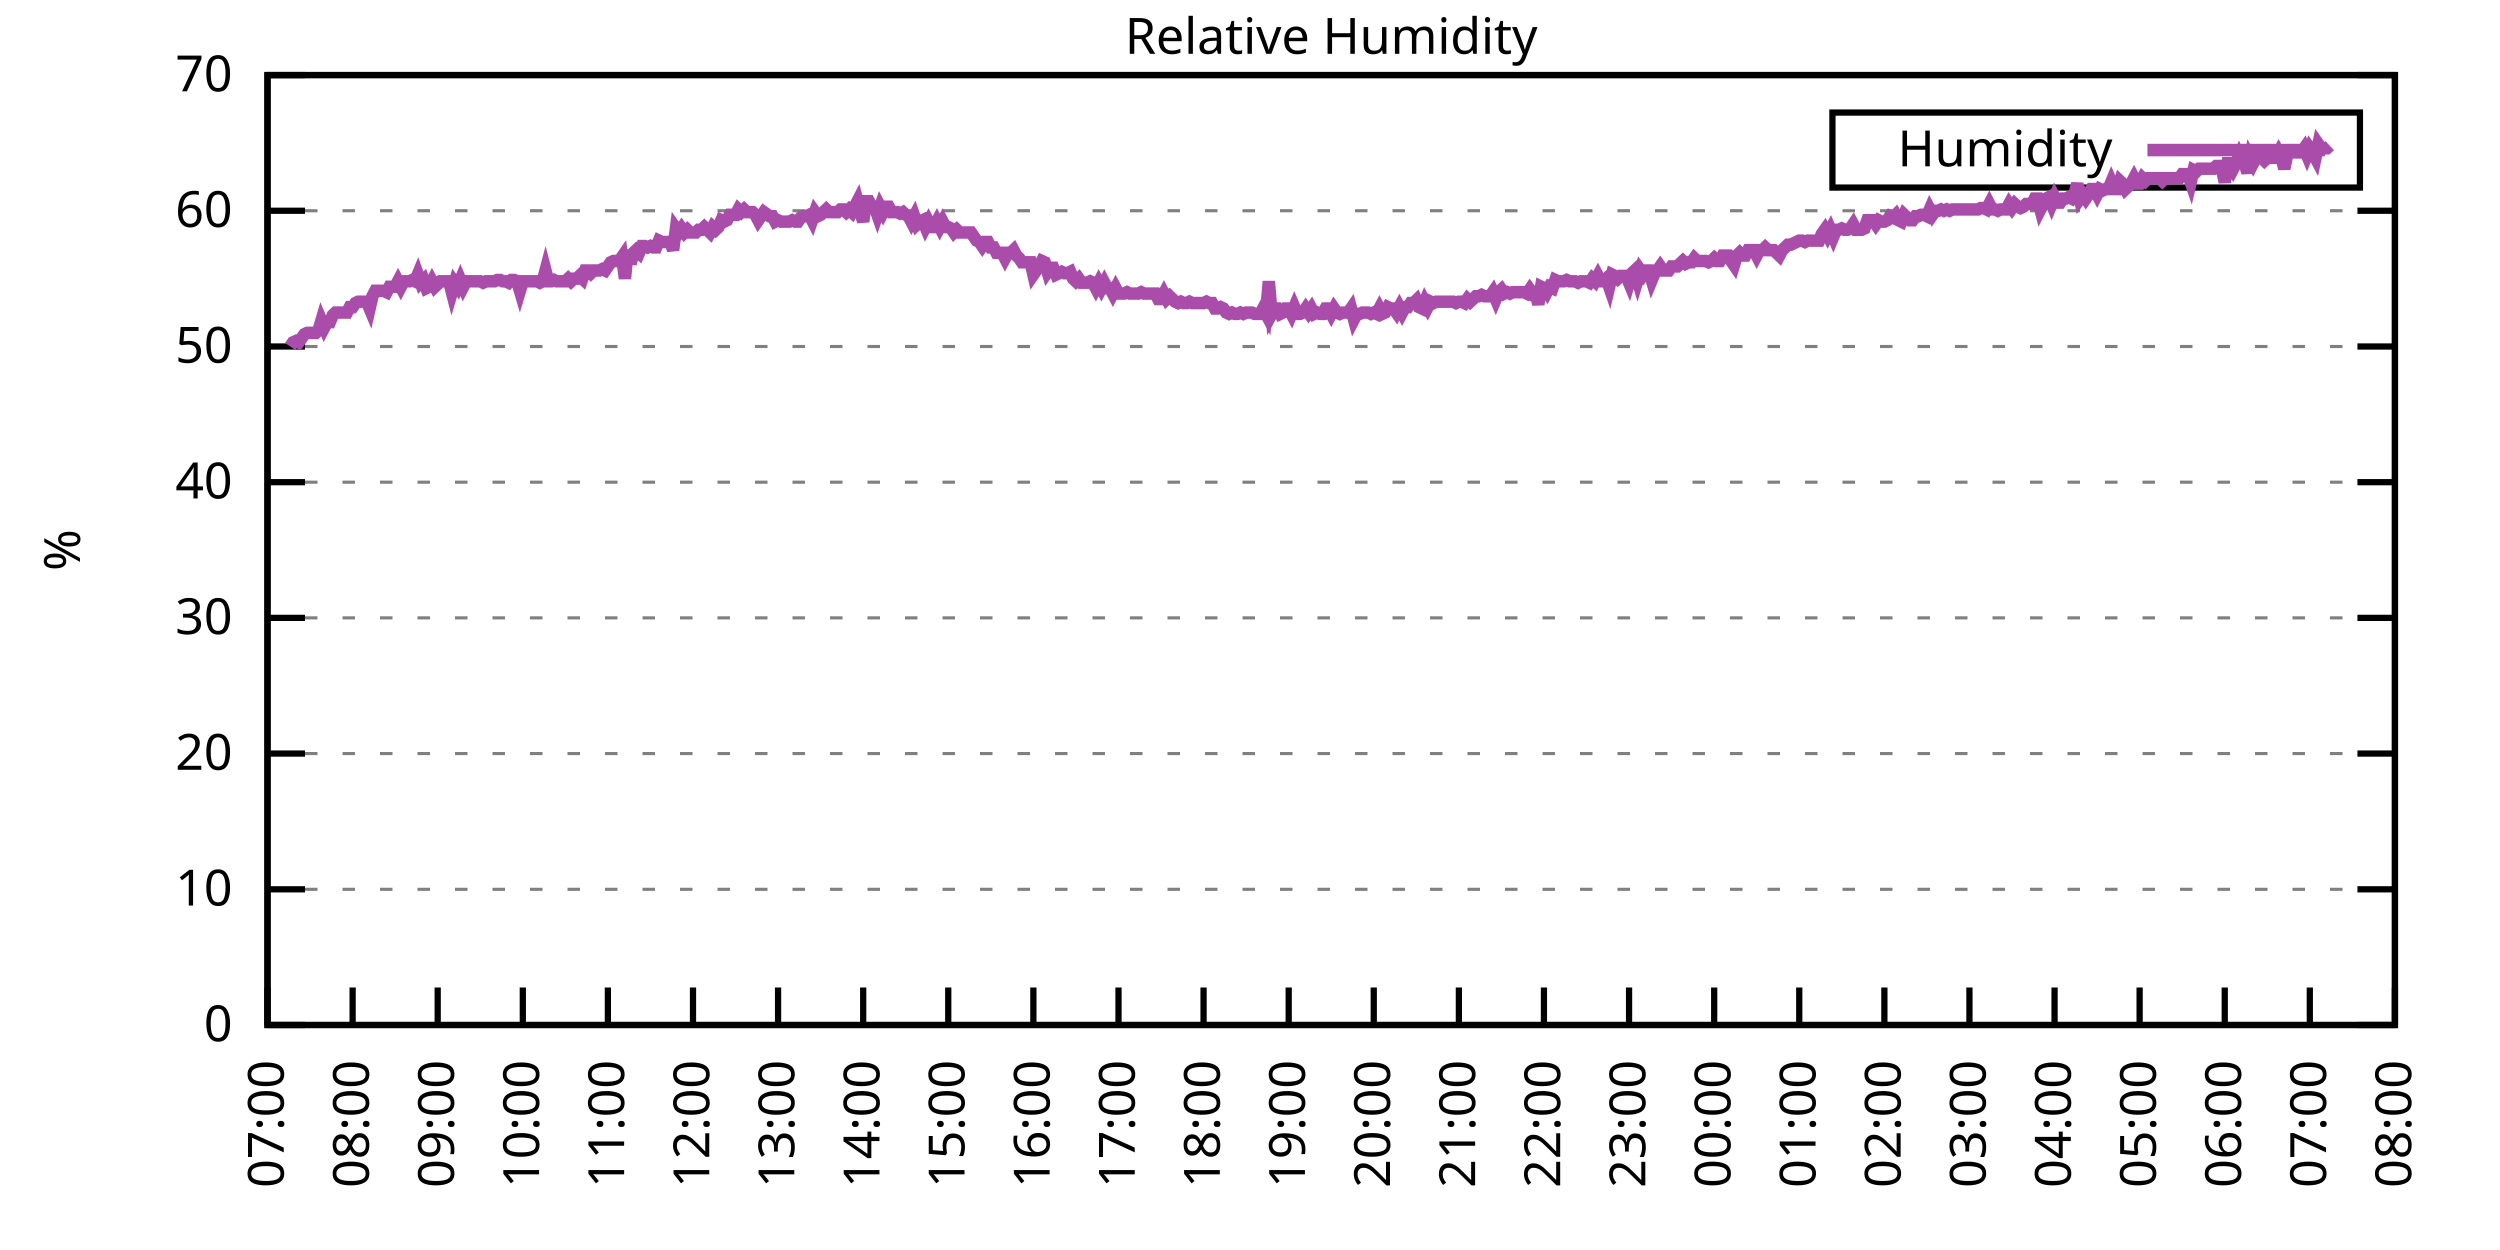
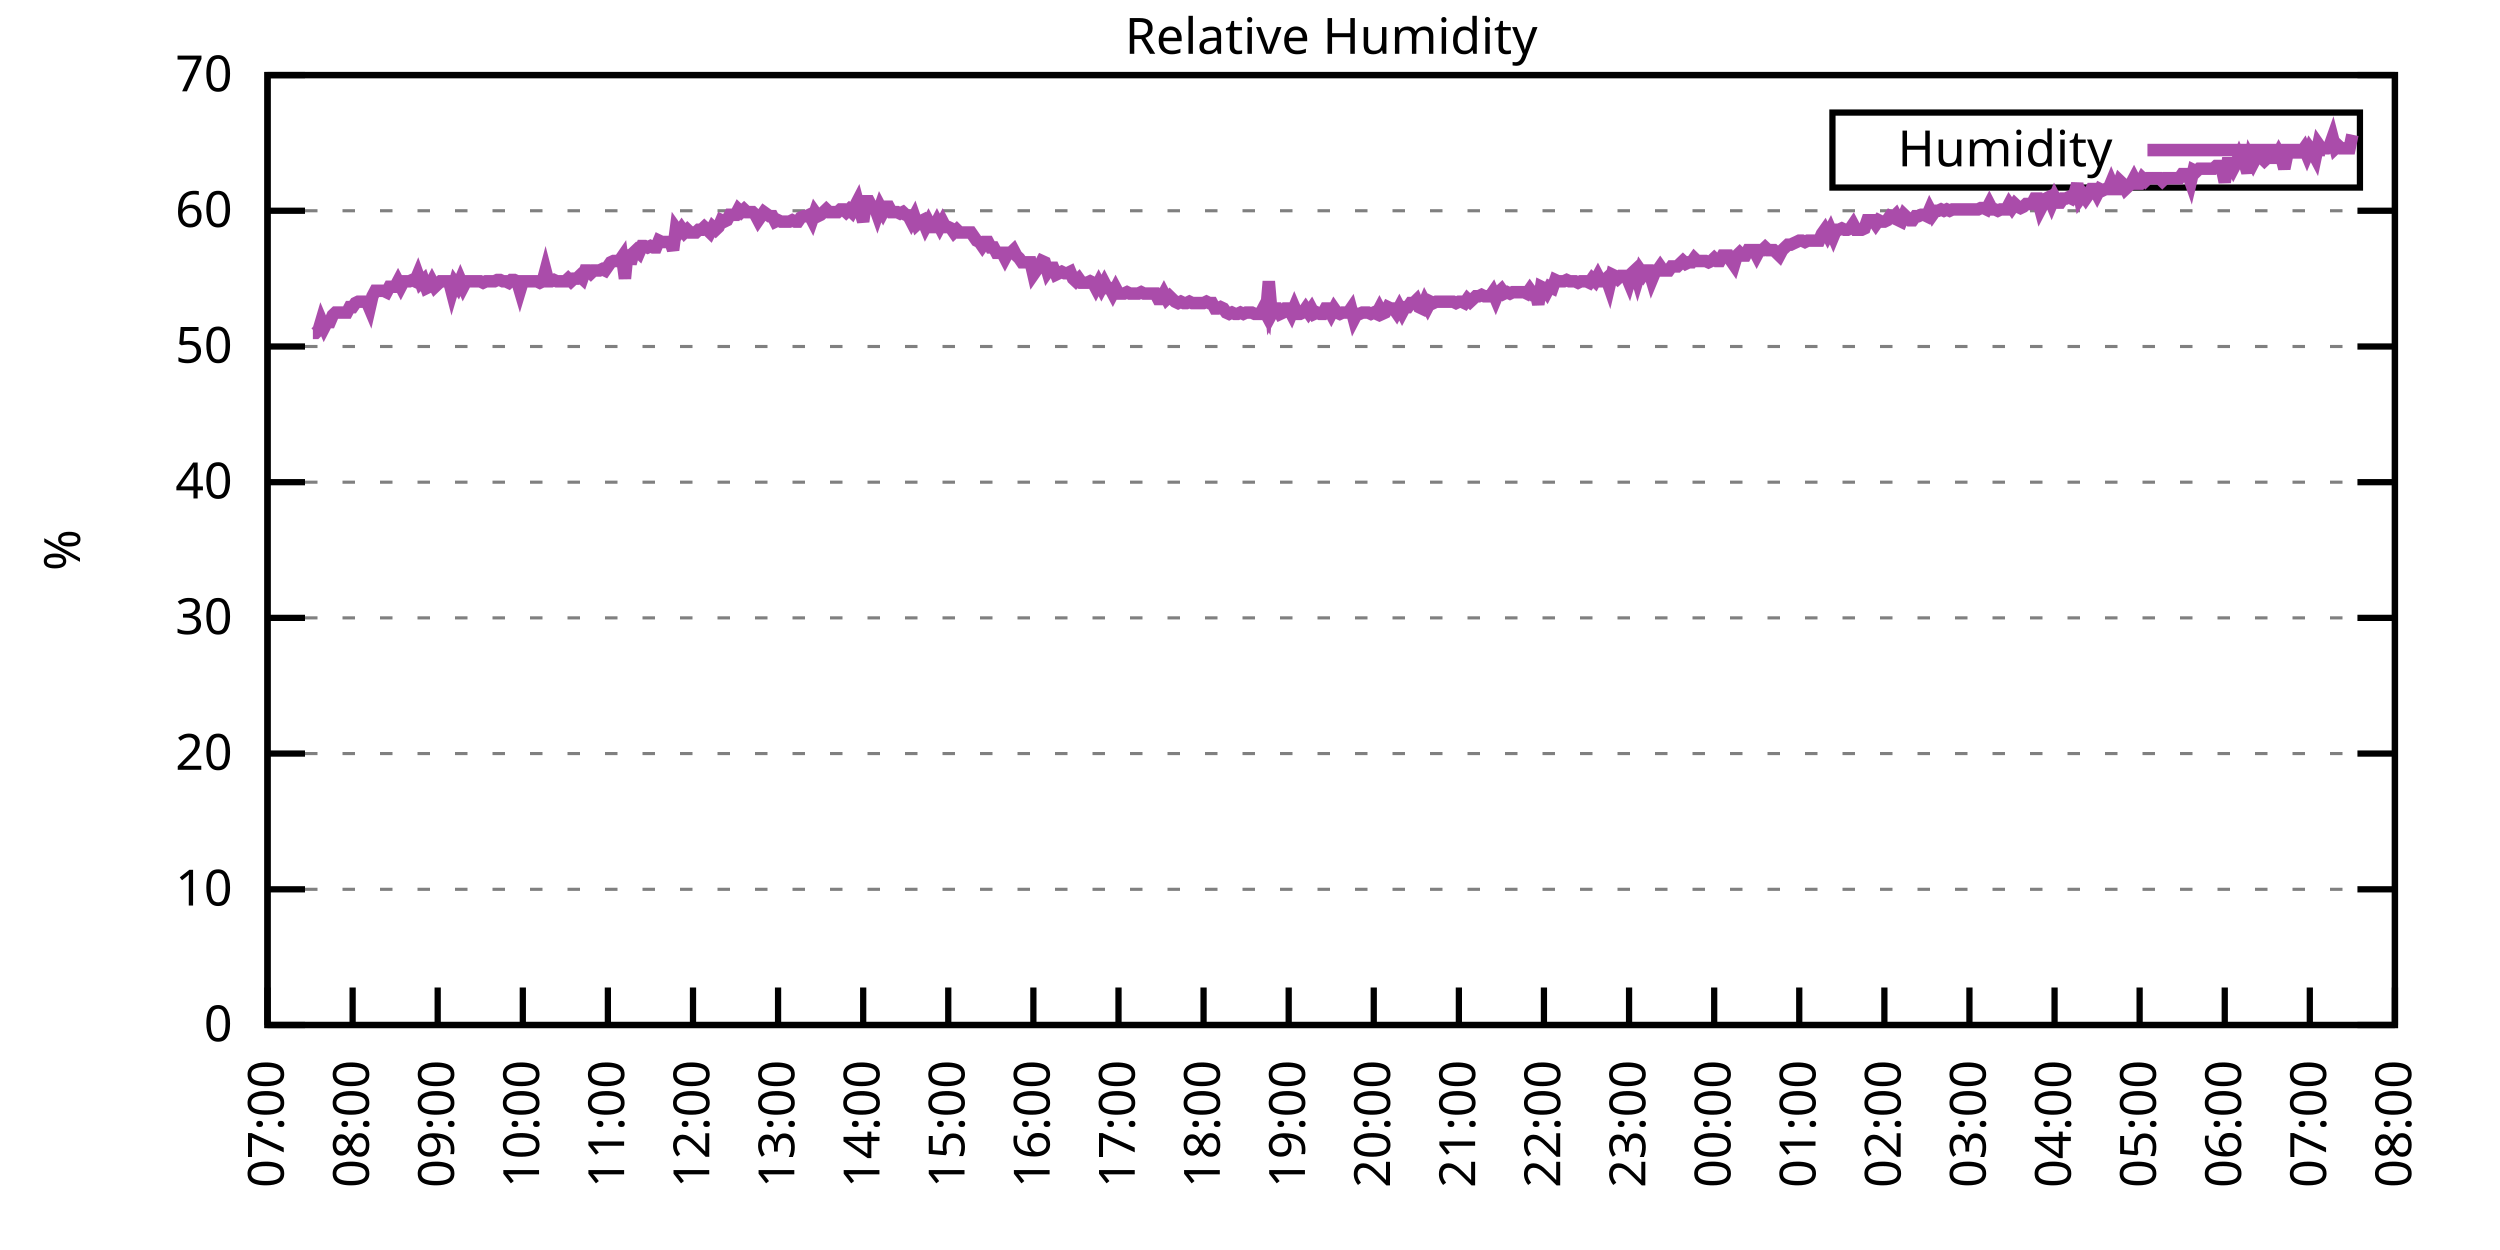
<svg xmlns="http://www.w3.org/2000/svg" xmlns:xlink="http://www.w3.org/1999/xlink" width="400" height="200" viewBox="0 0 400 200">
  <g id="gnuplot_canvas">
    <rect x="0" y="0" width="400" height="200" fill="none" />
    <defs>
      <circle id="gpDot" r="0.5" stroke-width="0.5" stroke="currentColor" />
      <path id="gpPt0" stroke-width="0.333" stroke="currentColor" d="M-1,0 h2 M0,-1 v2" />
      <path id="gpPt1" stroke-width="0.333" stroke="currentColor" d="M-1,-1 L1,1 M1,-1 L-1,1" />
      <path id="gpPt2" stroke-width="0.333" stroke="currentColor" d="M-1,0 L1,0 M0,-1 L0,1 M-1,-1 L1,1 M-1,1 L1,-1" />
      <rect id="gpPt3" stroke-width="0.333" stroke="currentColor" x="-1" y="-1" width="2" height="2" />
      <rect id="gpPt4" stroke-width="0.333" stroke="currentColor" fill="currentColor" x="-1" y="-1" width="2" height="2" />
      <circle id="gpPt5" stroke-width="0.333" stroke="currentColor" cx="0" cy="0" r="1" />
      <use xlink:href="#gpPt5" id="gpPt6" fill="currentColor" stroke="none" />
      <path id="gpPt7" stroke-width="0.333" stroke="currentColor" d="M0,-1.33 L-1.33,0.67 L1.33,0.67 z" />
      <use xlink:href="#gpPt7" id="gpPt8" fill="currentColor" stroke="none" />
      <use xlink:href="#gpPt7" id="gpPt9" stroke="currentColor" transform="rotate(180)" />
      <use xlink:href="#gpPt9" id="gpPt10" fill="currentColor" stroke="none" />
      <use xlink:href="#gpPt3" id="gpPt11" stroke="currentColor" transform="rotate(45)" />
      <use xlink:href="#gpPt11" id="gpPt12" fill="currentColor" stroke="none" />
      <path id="gpPt13" stroke-width="0.333" stroke="currentColor" d="M0,1.330 L1.265,0.411 L0.782,-1.067 L-0.782,-1.076 L-1.265,0.411 z" />
      <use xlink:href="#gpPt13" id="gpPt14" fill="currentColor" stroke="none" />
      <filter id="textbox" filterUnits="objectBoundingBox" x="0" y="0" height="1" width="1">
        <feFlood flood-color="white" flood-opacity="1" result="bgnd" />
        <feComposite in="SourceGraphic" in2="bgnd" operator="atop" />
      </filter>
      <filter id="greybox" filterUnits="objectBoundingBox" x="0" y="0" height="1" width="1">
        <feFlood flood-color="lightgrey" flood-opacity="1" result="grey" />
        <feComposite in="SourceGraphic" in2="grey" operator="atop" />
      </filter>
    </defs>
    <g fill="none" color="white" stroke="currentColor" stroke-width="1.00" stroke-linecap="butt" stroke-linejoin="miter">
</g>
    <g fill="none" color="black" stroke="currentColor" stroke-width="1.00" stroke-linecap="butt" stroke-linejoin="miter">
      <g stroke="none" shape-rendering="crispEdges">
        <polygon fill="rgb(255, 255, 255)" points="42.80,164.00 383.18,164.00 383.18,12.02 42.80,12.02 " />
      </g>
    </g>
    <g fill="none" color="black" stroke="currentColor" stroke-width="1.00" stroke-linecap="butt" stroke-linejoin="miter">
</g>
    <g fill="none" color="black" stroke="black" stroke-width="0.50" stroke-linecap="butt" stroke-linejoin="miter">
</g>
    <g fill="none" color="gray" stroke="currentColor" stroke-width="0.50" stroke-linecap="butt" stroke-linejoin="miter">
      <path stroke="gray" stroke-dasharray="2,4" class="gridline" d="M42.80,164.00 L383.19,164.00  " />
    </g>
    <g fill="none" color="gray" stroke="gray" stroke-width="1.00" stroke-linecap="butt" stroke-linejoin="miter">
</g>
    <g fill="none" color="black" stroke="currentColor" stroke-width="1.00" stroke-linecap="butt" stroke-linejoin="miter">
      <path stroke="black" d="M42.80,164.00 L48.80,164.00 M383.19,164.00 L377.19,164.00  " />
      <g transform="translate(37.20,166.60)" stroke="none" fill="black" font-family="Sans" font-size="8.00" text-anchor="end">
        <text>
          <tspan font-family="Sans"> 0</tspan>
        </text>
      </g>
    </g>
    <g fill="none" color="black" stroke="currentColor" stroke-width="1.00" stroke-linecap="butt" stroke-linejoin="miter">
</g>
    <g fill="none" color="black" stroke="black" stroke-width="0.50" stroke-linecap="butt" stroke-linejoin="miter">
</g>
    <g fill="none" color="gray" stroke="currentColor" stroke-width="0.50" stroke-linecap="butt" stroke-linejoin="miter">
      <path stroke="gray" stroke-dasharray="2,4" class="gridline" d="M42.80,142.29 L383.19,142.29  " />
    </g>
    <g fill="none" color="gray" stroke="gray" stroke-width="1.00" stroke-linecap="butt" stroke-linejoin="miter">
</g>
    <g fill="none" color="black" stroke="currentColor" stroke-width="1.00" stroke-linecap="butt" stroke-linejoin="miter">
      <path stroke="black" d="M42.80,142.29 L48.80,142.29 M383.19,142.29 L377.19,142.29  " />
      <g transform="translate(37.20,144.89)" stroke="none" fill="black" font-family="Sans" font-size="8.00" text-anchor="end">
        <text>
          <tspan font-family="Sans"> 10</tspan>
        </text>
      </g>
    </g>
    <g fill="none" color="black" stroke="currentColor" stroke-width="1.00" stroke-linecap="butt" stroke-linejoin="miter">
</g>
    <g fill="none" color="black" stroke="black" stroke-width="0.50" stroke-linecap="butt" stroke-linejoin="miter">
</g>
    <g fill="none" color="gray" stroke="currentColor" stroke-width="0.50" stroke-linecap="butt" stroke-linejoin="miter">
      <path stroke="gray" stroke-dasharray="2,4" class="gridline" d="M42.80,120.57 L383.19,120.57  " />
    </g>
    <g fill="none" color="gray" stroke="gray" stroke-width="1.00" stroke-linecap="butt" stroke-linejoin="miter">
</g>
    <g fill="none" color="black" stroke="currentColor" stroke-width="1.00" stroke-linecap="butt" stroke-linejoin="miter">
      <path stroke="black" d="M42.80,120.57 L48.80,120.57 M383.19,120.57 L377.19,120.57  " />
      <g transform="translate(37.20,123.17)" stroke="none" fill="black" font-family="Sans" font-size="8.00" text-anchor="end">
        <text>
          <tspan font-family="Sans"> 20</tspan>
        </text>
      </g>
    </g>
    <g fill="none" color="black" stroke="currentColor" stroke-width="1.00" stroke-linecap="butt" stroke-linejoin="miter">
</g>
    <g fill="none" color="black" stroke="black" stroke-width="0.50" stroke-linecap="butt" stroke-linejoin="miter">
</g>
    <g fill="none" color="gray" stroke="currentColor" stroke-width="0.50" stroke-linecap="butt" stroke-linejoin="miter">
      <path stroke="gray" stroke-dasharray="2,4" class="gridline" d="M42.80,98.86 L383.19,98.86  " />
    </g>
    <g fill="none" color="gray" stroke="gray" stroke-width="1.00" stroke-linecap="butt" stroke-linejoin="miter">
</g>
    <g fill="none" color="black" stroke="currentColor" stroke-width="1.00" stroke-linecap="butt" stroke-linejoin="miter">
      <path stroke="black" d="M42.80,98.86 L48.80,98.86 M383.19,98.86 L377.19,98.86  " />
      <g transform="translate(37.20,101.46)" stroke="none" fill="black" font-family="Sans" font-size="8.00" text-anchor="end">
        <text>
          <tspan font-family="Sans"> 30</tspan>
        </text>
      </g>
    </g>
    <g fill="none" color="black" stroke="currentColor" stroke-width="1.00" stroke-linecap="butt" stroke-linejoin="miter">
</g>
    <g fill="none" color="black" stroke="black" stroke-width="0.50" stroke-linecap="butt" stroke-linejoin="miter">
</g>
    <g fill="none" color="gray" stroke="currentColor" stroke-width="0.50" stroke-linecap="butt" stroke-linejoin="miter">
      <path stroke="gray" stroke-dasharray="2,4" class="gridline" d="M42.80,77.15 L383.19,77.15  " />
    </g>
    <g fill="none" color="gray" stroke="gray" stroke-width="1.00" stroke-linecap="butt" stroke-linejoin="miter">
</g>
    <g fill="none" color="black" stroke="currentColor" stroke-width="1.00" stroke-linecap="butt" stroke-linejoin="miter">
      <path stroke="black" d="M42.80,77.15 L48.80,77.15 M383.19,77.15 L377.19,77.15  " />
      <g transform="translate(37.20,79.75)" stroke="none" fill="black" font-family="Sans" font-size="8.00" text-anchor="end">
        <text>
          <tspan font-family="Sans"> 40</tspan>
        </text>
      </g>
    </g>
    <g fill="none" color="black" stroke="currentColor" stroke-width="1.00" stroke-linecap="butt" stroke-linejoin="miter">
</g>
    <g fill="none" color="black" stroke="black" stroke-width="0.50" stroke-linecap="butt" stroke-linejoin="miter">
</g>
    <g fill="none" color="gray" stroke="currentColor" stroke-width="0.50" stroke-linecap="butt" stroke-linejoin="miter">
      <path stroke="gray" stroke-dasharray="2,4" class="gridline" d="M42.80,55.44 L383.19,55.44  " />
    </g>
    <g fill="none" color="gray" stroke="gray" stroke-width="1.00" stroke-linecap="butt" stroke-linejoin="miter">
</g>
    <g fill="none" color="black" stroke="currentColor" stroke-width="1.00" stroke-linecap="butt" stroke-linejoin="miter">
      <path stroke="black" d="M42.80,55.44 L48.80,55.44 M383.19,55.44 L377.19,55.44  " />
      <g transform="translate(37.20,58.04)" stroke="none" fill="black" font-family="Sans" font-size="8.00" text-anchor="end">
        <text>
          <tspan font-family="Sans"> 50</tspan>
        </text>
      </g>
    </g>
    <g fill="none" color="black" stroke="currentColor" stroke-width="1.00" stroke-linecap="butt" stroke-linejoin="miter">
</g>
    <g fill="none" color="black" stroke="black" stroke-width="0.50" stroke-linecap="butt" stroke-linejoin="miter">
</g>
    <g fill="none" color="gray" stroke="currentColor" stroke-width="0.50" stroke-linecap="butt" stroke-linejoin="miter">
      <path stroke="gray" stroke-dasharray="2,4" class="gridline" d="M42.80,33.72 L383.19,33.72  " />
    </g>
    <g fill="none" color="gray" stroke="gray" stroke-width="1.00" stroke-linecap="butt" stroke-linejoin="miter">
</g>
    <g fill="none" color="black" stroke="currentColor" stroke-width="1.00" stroke-linecap="butt" stroke-linejoin="miter">
      <path stroke="black" d="M42.80,33.72 L48.80,33.72 M383.19,33.72 L377.19,33.72  " />
      <g transform="translate(37.20,36.32)" stroke="none" fill="black" font-family="Sans" font-size="8.00" text-anchor="end">
        <text>
          <tspan font-family="Sans"> 60</tspan>
        </text>
      </g>
    </g>
    <g fill="none" color="black" stroke="currentColor" stroke-width="1.00" stroke-linecap="butt" stroke-linejoin="miter">
</g>
    <g fill="none" color="black" stroke="black" stroke-width="0.50" stroke-linecap="butt" stroke-linejoin="miter">
</g>
    <g fill="none" color="gray" stroke="currentColor" stroke-width="0.50" stroke-linecap="butt" stroke-linejoin="miter">
      <path stroke="gray" stroke-dasharray="2,4" class="gridline" d="M42.80,12.01 L383.19,12.01  " />
    </g>
    <g fill="none" color="gray" stroke="gray" stroke-width="1.00" stroke-linecap="butt" stroke-linejoin="miter">
</g>
    <g fill="none" color="black" stroke="currentColor" stroke-width="1.00" stroke-linecap="butt" stroke-linejoin="miter">
      <path stroke="black" d="M42.80,12.01 L48.80,12.01 M383.19,12.01 L377.19,12.01  " />
      <g transform="translate(37.20,14.61)" stroke="none" fill="black" font-family="Sans" font-size="8.00" text-anchor="end">
        <text>
          <tspan font-family="Sans"> 70</tspan>
        </text>
      </g>
    </g>
    <g fill="none" color="black" stroke="currentColor" stroke-width="1.00" stroke-linecap="butt" stroke-linejoin="miter">
      <path stroke="black" d="M42.80,164.00 L42.80,158.00  " />
      <g transform="translate(45.40,169.60) rotate(270.00)" stroke="none" fill="black" font-family="Sans" font-size="8.00" text-anchor="end">
        <text>
          <tspan font-family="Sans">07:00</tspan>
        </text>
      </g>
    </g>
    <g fill="none" color="black" stroke="currentColor" stroke-width="1.00" stroke-linecap="butt" stroke-linejoin="miter">
      <path stroke="black" d="M56.42,164.00 L56.42,158.00  " />
      <g transform="translate(59.02,169.60) rotate(270.00)" stroke="none" fill="black" font-family="Sans" font-size="8.00" text-anchor="end">
        <text>
          <tspan font-family="Sans">08:00</tspan>
        </text>
      </g>
    </g>
    <g fill="none" color="black" stroke="currentColor" stroke-width="1.00" stroke-linecap="butt" stroke-linejoin="miter">
      <path stroke="black" d="M70.03,164.00 L70.03,158.00  " />
      <g transform="translate(72.63,169.60) rotate(270.00)" stroke="none" fill="black" font-family="Sans" font-size="8.00" text-anchor="end">
        <text>
          <tspan font-family="Sans">09:00</tspan>
        </text>
      </g>
    </g>
    <g fill="none" color="black" stroke="currentColor" stroke-width="1.00" stroke-linecap="butt" stroke-linejoin="miter">
      <path stroke="black" d="M83.65,164.00 L83.65,158.00  " />
      <g transform="translate(86.25,169.60) rotate(270.00)" stroke="none" fill="black" font-family="Sans" font-size="8.00" text-anchor="end">
        <text>
          <tspan font-family="Sans">10:00</tspan>
        </text>
      </g>
    </g>
    <g fill="none" color="black" stroke="currentColor" stroke-width="1.00" stroke-linecap="butt" stroke-linejoin="miter">
      <path stroke="black" d="M97.26,164.00 L97.26,158.00  " />
      <g transform="translate(99.86,169.60) rotate(270.00)" stroke="none" fill="black" font-family="Sans" font-size="8.00" text-anchor="end">
        <text>
          <tspan font-family="Sans">11:00</tspan>
        </text>
      </g>
    </g>
    <g fill="none" color="black" stroke="currentColor" stroke-width="1.00" stroke-linecap="butt" stroke-linejoin="miter">
      <path stroke="black" d="M110.88,164.00 L110.88,158.00  " />
      <g transform="translate(113.48,169.60) rotate(270.00)" stroke="none" fill="black" font-family="Sans" font-size="8.00" text-anchor="end">
        <text>
          <tspan font-family="Sans">12:00</tspan>
        </text>
      </g>
    </g>
    <g fill="none" color="black" stroke="currentColor" stroke-width="1.00" stroke-linecap="butt" stroke-linejoin="miter">
      <path stroke="black" d="M124.49,164.00 L124.49,158.00  " />
      <g transform="translate(127.09,169.60) rotate(270.00)" stroke="none" fill="black" font-family="Sans" font-size="8.00" text-anchor="end">
        <text>
          <tspan font-family="Sans">13:00</tspan>
        </text>
      </g>
    </g>
    <g fill="none" color="black" stroke="currentColor" stroke-width="1.00" stroke-linecap="butt" stroke-linejoin="miter">
      <path stroke="black" d="M138.11,164.00 L138.11,158.00  " />
      <g transform="translate(140.71,169.60) rotate(270.00)" stroke="none" fill="black" font-family="Sans" font-size="8.00" text-anchor="end">
        <text>
          <tspan font-family="Sans">14:00</tspan>
        </text>
      </g>
    </g>
    <g fill="none" color="black" stroke="currentColor" stroke-width="1.00" stroke-linecap="butt" stroke-linejoin="miter">
      <path stroke="black" d="M151.72,164.00 L151.72,158.00  " />
      <g transform="translate(154.32,169.60) rotate(270.00)" stroke="none" fill="black" font-family="Sans" font-size="8.00" text-anchor="end">
        <text>
          <tspan font-family="Sans">15:00</tspan>
        </text>
      </g>
    </g>
    <g fill="none" color="black" stroke="currentColor" stroke-width="1.00" stroke-linecap="butt" stroke-linejoin="miter">
      <path stroke="black" d="M165.34,164.00 L165.34,158.00  " />
      <g transform="translate(167.94,169.60) rotate(270.00)" stroke="none" fill="black" font-family="Sans" font-size="8.00" text-anchor="end">
        <text>
          <tspan font-family="Sans">16:00</tspan>
        </text>
      </g>
    </g>
    <g fill="none" color="black" stroke="currentColor" stroke-width="1.00" stroke-linecap="butt" stroke-linejoin="miter">
      <path stroke="black" d="M178.96,164.00 L178.96,158.00  " />
      <g transform="translate(181.56,169.60) rotate(270.00)" stroke="none" fill="black" font-family="Sans" font-size="8.00" text-anchor="end">
        <text>
          <tspan font-family="Sans">17:00</tspan>
        </text>
      </g>
    </g>
    <g fill="none" color="black" stroke="currentColor" stroke-width="1.00" stroke-linecap="butt" stroke-linejoin="miter">
      <path stroke="black" d="M192.57,164.00 L192.57,158.00  " />
      <g transform="translate(195.17,169.60) rotate(270.00)" stroke="none" fill="black" font-family="Sans" font-size="8.00" text-anchor="end">
        <text>
          <tspan font-family="Sans">18:00</tspan>
        </text>
      </g>
    </g>
    <g fill="none" color="black" stroke="currentColor" stroke-width="1.00" stroke-linecap="butt" stroke-linejoin="miter">
      <path stroke="black" d="M206.19,164.00 L206.19,158.00  " />
      <g transform="translate(208.79,169.60) rotate(270.00)" stroke="none" fill="black" font-family="Sans" font-size="8.00" text-anchor="end">
        <text>
          <tspan font-family="Sans">19:00</tspan>
        </text>
      </g>
    </g>
    <g fill="none" color="black" stroke="currentColor" stroke-width="1.00" stroke-linecap="butt" stroke-linejoin="miter">
      <path stroke="black" d="M219.80,164.00 L219.80,158.00  " />
      <g transform="translate(222.40,169.60) rotate(270.00)" stroke="none" fill="black" font-family="Sans" font-size="8.00" text-anchor="end">
        <text>
          <tspan font-family="Sans">20:00</tspan>
        </text>
      </g>
    </g>
    <g fill="none" color="black" stroke="currentColor" stroke-width="1.00" stroke-linecap="butt" stroke-linejoin="miter">
      <path stroke="black" d="M233.42,164.00 L233.42,158.00  " />
      <g transform="translate(236.02,169.60) rotate(270.00)" stroke="none" fill="black" font-family="Sans" font-size="8.00" text-anchor="end">
        <text>
          <tspan font-family="Sans">21:00</tspan>
        </text>
      </g>
    </g>
    <g fill="none" color="black" stroke="currentColor" stroke-width="1.00" stroke-linecap="butt" stroke-linejoin="miter">
      <path stroke="black" d="M247.03,164.00 L247.03,158.00  " />
      <g transform="translate(249.63,169.60) rotate(270.00)" stroke="none" fill="black" font-family="Sans" font-size="8.00" text-anchor="end">
        <text>
          <tspan font-family="Sans">22:00</tspan>
        </text>
      </g>
    </g>
    <g fill="none" color="black" stroke="currentColor" stroke-width="1.00" stroke-linecap="butt" stroke-linejoin="miter">
      <path stroke="black" d="M260.65,164.00 L260.65,158.00  " />
      <g transform="translate(263.25,169.60) rotate(270.00)" stroke="none" fill="black" font-family="Sans" font-size="8.00" text-anchor="end">
        <text>
          <tspan font-family="Sans">23:00</tspan>
        </text>
      </g>
    </g>
    <g fill="none" color="black" stroke="currentColor" stroke-width="1.00" stroke-linecap="butt" stroke-linejoin="miter">
      <path stroke="black" d="M274.27,164.00 L274.27,158.00  " />
      <g transform="translate(276.87,169.60) rotate(270.00)" stroke="none" fill="black" font-family="Sans" font-size="8.00" text-anchor="end">
        <text>
          <tspan font-family="Sans">00:00</tspan>
        </text>
      </g>
    </g>
    <g fill="none" color="black" stroke="currentColor" stroke-width="1.00" stroke-linecap="butt" stroke-linejoin="miter">
      <path stroke="black" d="M287.88,164.00 L287.88,158.00  " />
      <g transform="translate(290.48,169.60) rotate(270.00)" stroke="none" fill="black" font-family="Sans" font-size="8.00" text-anchor="end">
        <text>
          <tspan font-family="Sans">01:00</tspan>
        </text>
      </g>
    </g>
    <g fill="none" color="black" stroke="currentColor" stroke-width="1.00" stroke-linecap="butt" stroke-linejoin="miter">
      <path stroke="black" d="M301.50,164.00 L301.50,158.00  " />
      <g transform="translate(304.10,169.60) rotate(270.00)" stroke="none" fill="black" font-family="Sans" font-size="8.00" text-anchor="end">
        <text>
          <tspan font-family="Sans">02:00</tspan>
        </text>
      </g>
    </g>
    <g fill="none" color="black" stroke="currentColor" stroke-width="1.00" stroke-linecap="butt" stroke-linejoin="miter">
      <path stroke="black" d="M315.11,164.00 L315.11,158.00  " />
      <g transform="translate(317.71,169.60) rotate(270.00)" stroke="none" fill="black" font-family="Sans" font-size="8.00" text-anchor="end">
        <text>
          <tspan font-family="Sans">03:00</tspan>
        </text>
      </g>
    </g>
    <g fill="none" color="black" stroke="currentColor" stroke-width="1.00" stroke-linecap="butt" stroke-linejoin="miter">
      <path stroke="black" d="M328.73,164.00 L328.73,158.00  " />
      <g transform="translate(331.33,169.60) rotate(270.00)" stroke="none" fill="black" font-family="Sans" font-size="8.00" text-anchor="end">
        <text>
          <tspan font-family="Sans">04:00</tspan>
        </text>
      </g>
    </g>
    <g fill="none" color="black" stroke="currentColor" stroke-width="1.00" stroke-linecap="butt" stroke-linejoin="miter">
      <path stroke="black" d="M342.34,164.00 L342.34,158.00  " />
      <g transform="translate(344.94,169.60) rotate(270.00)" stroke="none" fill="black" font-family="Sans" font-size="8.00" text-anchor="end">
        <text>
          <tspan font-family="Sans">05:00</tspan>
        </text>
      </g>
    </g>
    <g fill="none" color="black" stroke="currentColor" stroke-width="1.00" stroke-linecap="butt" stroke-linejoin="miter">
      <path stroke="black" d="M355.96,164.00 L355.96,158.00  " />
      <g transform="translate(358.56,169.60) rotate(270.00)" stroke="none" fill="black" font-family="Sans" font-size="8.00" text-anchor="end">
        <text>
          <tspan font-family="Sans">06:00</tspan>
        </text>
      </g>
    </g>
    <g fill="none" color="black" stroke="currentColor" stroke-width="1.00" stroke-linecap="butt" stroke-linejoin="miter">
      <path stroke="black" d="M369.57,164.00 L369.57,158.00  " />
      <g transform="translate(372.17,169.60) rotate(270.00)" stroke="none" fill="black" font-family="Sans" font-size="8.00" text-anchor="end">
        <text>
          <tspan font-family="Sans">07:00</tspan>
        </text>
      </g>
    </g>
    <g fill="none" color="black" stroke="currentColor" stroke-width="1.00" stroke-linecap="butt" stroke-linejoin="miter">
      <path stroke="black" d="M383.19,164.00 L383.19,158.00  " />
      <g transform="translate(385.79,169.60) rotate(270.00)" stroke="none" fill="black" font-family="Sans" font-size="8.00" text-anchor="end">
        <text>
          <tspan font-family="Sans">08:00</tspan>
        </text>
      </g>
    </g>
    <g fill="none" color="black" stroke="currentColor" stroke-width="1.00" stroke-linecap="butt" stroke-linejoin="miter">
</g>
    <g fill="none" color="black" stroke="currentColor" stroke-width="1.00" stroke-linecap="butt" stroke-linejoin="miter">
      <path stroke="black" d="M42.80,12.01 L42.80,164.00 L383.19,164.00 L383.19,12.01 L42.80,12.01 Z  " />
    </g>
    <g fill="none" color="black" stroke="currentColor" stroke-width="1.00" stroke-linecap="butt" stroke-linejoin="miter">
</g>
    <g fill="none" color="black" stroke="currentColor" stroke-width="1.00" stroke-linecap="butt" stroke-linejoin="miter">
      <path stroke="black" d="M293.19,30.01 L293.19,18.01 L377.59,18.01 L377.59,30.01 L293.19,30.01 Z  " />
    </g>
    <g id="Relative_Humidity_plot_1">
      <g fill="none" color="white" stroke="black" stroke-width="2.00" stroke-linecap="butt" stroke-linejoin="miter">
</g>
      <g fill="none" color="black" stroke="currentColor" stroke-width="2.00" stroke-linecap="butt" stroke-linejoin="miter">
        <g transform="translate(337.99,26.61)" stroke="none" fill="black" font-family="Sans" font-size="8.00" text-anchor="end">
          <text>
            <tspan font-family="Sans">Humidity</tspan>
          </text>
        </g>
      </g>
      <g fill="none" color="black" stroke="currentColor" stroke-width="2.00" stroke-linecap="butt" stroke-linejoin="miter">
-         <path stroke="rgb(170,  76, 170)" d="M343.59,24.01 L371.99,24.01 M46.43,55.44 L46.88,54.78 L47.34,54.57 L47.79,54.78 L48.25,54.13 L48.70,53.48   L49.15,53.26 L49.61,53.26 L50.06,53.26 L50.52,53.26 L50.97,52.83 L51.42,51.31 L51.88,52.40 L52.33,51.53   L52.78,51.53 L53.24,50.44 L53.69,50.01 L54.15,50.01 L54.60,50.01 L55.05,50.01 L55.51,50.01 L55.96,49.14   L56.42,49.14 L56.87,48.49 L57.32,48.27 L57.78,48.27 L58.23,48.27 L58.68,48.27 L59.14,49.36 L59.59,47.40   L60.05,46.53 L60.50,46.53 L60.95,46.53 L61.41,46.53 L61.86,46.75 L62.32,45.88 L62.77,45.88 L63.22,45.88   L63.68,45.01 L64.13,45.88 L64.58,45.01 L65.04,45.01 L65.49,45.01 L65.95,44.80 L66.40,45.01 L66.85,43.93   L67.31,45.23 L67.76,44.80 L68.22,46.10 L68.67,45.88 L69.12,45.01 L69.58,45.88 L70.03,45.45 L70.49,45.01   L70.94,45.01 L71.39,45.01 L71.85,45.01 L72.30,46.75 L72.75,45.23 L73.21,45.88 L73.66,44.80 L74.12,45.88   L74.57,45.01 L75.02,45.01 L75.48,45.01 L75.93,45.01 L76.39,45.01 L76.84,45.01 L77.29,45.23 L77.75,45.01   L78.20,45.01 L78.65,45.01 L79.11,45.01 L79.56,44.80 L80.02,44.80 L80.47,45.01 L80.92,45.01 L81.38,45.23   L81.83,44.80 L82.29,44.80 L82.74,45.01 L83.19,46.53 L83.65,45.01 L84.10,45.01 L84.55,45.01 L85.01,45.01   L85.46,45.01 L85.92,45.01 L86.37,45.23 L86.82,45.01 L87.28,43.28 L87.73,45.01 L88.19,45.01 L88.64,44.80   L89.09,45.01 L89.55,45.01 L90.00,45.01 L90.45,45.01 L90.91,44.58 L91.36,45.01 L91.82,44.58 L92.27,44.58   L92.72,44.15 L93.18,44.58 L93.63,43.28 L94.09,43.28 L94.54,43.71 L94.99,43.28 L95.45,43.28 L95.90,43.28   L96.35,43.06 L96.81,43.28 L97.26,42.63 L97.72,41.97 L98.17,41.76 L98.62,41.76 L99.08,41.76 L99.53,41.11   L99.99,44.58 L100.44,40.02 L100.89,42.19 L101.35,40.45 L101.80,40.02 L102.25,40.45 L102.71,39.37 L103.16,39.37   L103.62,39.59 L104.07,39.37 L104.52,39.59 L104.98,39.59 L105.43,38.50 L105.89,38.72 L106.34,38.72 L106.79,38.72   L107.25,38.72 L107.70,40.02 L108.15,36.55 L108.61,37.20 L109.06,36.55 L109.52,37.20 L109.97,36.76 L110.42,37.20   L110.88,37.20 L111.33,37.20 L111.79,36.76 L112.24,36.76 L112.69,36.33 L113.15,36.76 L113.60,37.20 L114.05,36.33   L114.51,36.76 L114.96,36.33 L115.42,35.24 L115.87,35.46 L116.32,35.24 L116.78,34.37 L117.23,34.37 L117.69,34.37   L118.14,33.51 L118.59,33.94 L119.05,33.51 L119.50,33.94 L119.96,33.94 L120.41,33.94 L120.86,34.37 L121.32,35.24   L121.77,34.59 L122.22,33.94 L123.13,34.59 L123.59,34.59 L124.04,35.46 L124.49,35.24 L124.95,35.46 L125.40,35.46   L125.86,35.46 L126.31,35.46 L126.76,35.24 L127.22,35.46 L127.67,35.46 L128.12,34.81 L128.58,34.59 L129.03,34.59   L129.49,34.37 L129.94,35.24 L130.39,33.94 L130.85,34.59 L131.30,34.37 L131.76,33.94 L132.21,33.51 L132.66,33.94   L133.12,33.94 L133.57,33.94 L134.02,33.94 L134.48,33.51 L134.93,33.51 L135.39,33.94 L135.84,33.51 L136.29,33.94   L136.75,33.07 L137.20,32.20 L137.66,33.94 L138.11,35.46 L138.56,32.20 L139.02,32.20 L139.47,33.07 L139.92,33.07   L140.38,34.37 L140.83,33.07 L141.29,33.94 L141.74,33.07 L142.19,33.07 L142.65,33.94 L143.10,33.94 L143.56,33.94   L144.01,34.16 L144.46,33.94 L144.92,34.37 L145.37,34.59 L145.82,35.46 L146.28,34.59 L146.73,35.89 L147.19,35.46   L147.64,35.24 L148.09,36.33 L148.55,35.46 L149.00,36.33 L149.46,36.33 L149.91,35.46 L150.36,36.33 L150.82,35.46   L151.27,36.33 L151.72,36.33 L152.18,36.55 L152.63,37.20 L153.09,36.76 L153.54,37.20 L153.99,37.20 L154.45,37.20   L154.90,37.20 L155.36,37.20 L155.81,37.85 L156.26,38.50 L156.72,38.72 L157.17,39.37 L157.62,38.72 L158.08,38.72   L158.53,39.59 L158.99,39.59 L159.44,40.45 L159.89,40.45 L160.35,40.45 L160.80,41.32 L161.26,40.45 L161.71,40.45   L162.16,40.02 L162.62,40.89 L163.07,41.32 L163.52,41.97 L163.98,41.97 L164.43,41.97 L164.89,41.97 L165.34,43.93   L165.79,43.28 L166.25,42.63 L166.70,41.76 L167.16,41.97 L167.61,43.49 L168.06,42.84 L168.52,42.84 L168.97,43.93   L169.43,43.71 L169.88,43.49 L170.33,43.71 L170.79,43.71 L171.24,43.49 L171.69,44.58 L172.15,45.01 L172.60,44.58   L173.06,45.23 L173.51,45.23 L173.96,45.23 L174.42,45.01 L174.87,45.23 L175.33,46.10 L175.78,45.23 L176.23,46.10   L176.69,45.23 L177.14,46.10 L177.59,46.10 L178.05,46.97 L178.50,46.10 L178.96,46.97 L179.41,46.97 L179.86,46.97   L180.32,46.75 L180.77,46.97 L181.23,46.97 L181.68,46.97 L182.13,46.97 L182.59,46.75 L183.04,46.97 L183.49,46.97   L183.95,46.97 L184.40,46.97 L184.86,46.97 L185.31,47.84 L185.76,47.84 L186.22,46.97 L186.67,47.84 L187.13,47.40   L187.58,47.84 L188.03,48.27 L188.49,48.49 L188.94,48.27 L189.39,48.49 L189.85,48.49 L190.30,48.27 L190.76,48.49   L191.21,48.49 L191.66,48.49 L192.12,48.49 L192.57,48.49 L193.03,48.27 L193.48,48.49 L193.93,48.49 L194.39,49.36   L194.84,49.36 L195.29,49.14 L195.75,49.36 L196.20,50.01 L196.66,50.22 L197.11,50.01 L197.56,50.22 L198.02,50.22   L198.47,50.01 L198.93,50.22 L199.38,50.01 L199.83,50.01 L200.29,50.01 L200.74,50.22 L201.19,50.22 L201.65,50.22   L202.10,49.36 L202.56,50.22 L203.01,45.01 L203.46,50.22 L203.92,49.36 L204.37,49.36 L204.83,50.22 L205.28,50.01   L205.73,49.36 L206.19,49.36 L206.64,50.22 L207.09,49.14 L207.55,50.22 L208.00,50.22 L208.46,50.01 L208.91,49.36   L209.36,50.01 L209.82,49.36 L210.27,50.22 L210.73,50.01 L211.18,50.22 L211.63,50.22 L212.09,49.36 L212.54,49.36   L213.00,50.22 L213.45,49.36 L213.90,50.01 L214.36,50.22 L214.81,50.01 L215.26,50.01 L215.72,50.01 L216.17,49.36   L216.63,51.09 L217.08,50.22 L217.53,50.22 L217.99,50.01 L218.44,50.01 L218.90,50.01 L219.35,50.22 L219.80,50.01   L220.26,50.22 L220.71,49.36 L221.16,50.22 L221.62,50.01 L222.07,49.14 L222.53,49.36 L222.98,49.36 L223.43,50.01   L223.89,49.14 L224.34,50.01 L224.80,49.14 L225.25,49.14 L225.70,48.49 L226.16,48.49 L226.61,48.05 L227.06,49.14   L227.52,49.36 L227.97,48.27 L228.43,49.14 L228.88,48.27 L229.33,48.49 L229.79,48.27 L230.24,48.27 L230.70,48.27   L231.15,48.27 L231.60,48.27 L232.06,48.27 L232.51,48.27 L232.96,48.49 L233.42,48.27 L233.87,48.27 L234.33,48.49   L234.78,47.84 L235.23,48.27 L235.69,47.84 L236.14,47.40 L236.60,47.40 L237.05,47.18 L237.50,47.40 L237.96,47.40   L238.41,47.40 L238.86,46.75 L239.32,47.84 L239.77,46.75 L240.23,46.32 L240.68,46.97 L241.13,46.75 L241.59,46.97   L242.04,46.75 L242.50,46.75 L242.95,46.75 L243.40,46.75 L243.86,46.75 L244.31,46.97 L244.76,46.32 L245.22,46.97   L245.67,46.75 L246.13,48.70 L246.58,45.88 L247.03,46.10 L247.49,46.75 L247.94,45.88 L248.40,46.10 L248.85,44.80   L249.30,45.01 L249.76,45.01 L250.21,45.01 L250.66,44.80 L251.12,45.01 L251.57,45.01 L252.03,45.01 L252.48,45.23   L252.93,45.01 L253.39,45.01 L253.84,45.01 L254.30,45.23 L254.75,44.58 L255.20,45.01 L255.66,44.15 L256.11,45.01   L256.56,45.01 L257.02,44.58 L257.47,45.88 L257.93,43.93 L258.38,44.15 L258.83,44.58 L259.29,44.15 L259.74,44.15   L260.20,44.15 L260.65,45.23 L261.10,43.71 L261.56,43.28 L262.01,44.80 L262.47,43.28 L262.92,43.93 L263.37,43.28   L263.83,43.28 L264.28,44.80 L264.73,43.71 L265.19,43.28 L265.64,42.63 L266.10,43.28 L266.55,43.28 L267.00,43.28   L267.46,42.63 L267.91,42.63 L268.37,42.63 L268.82,42.19 L269.27,41.76 L269.73,42.19 L270.18,41.97 L270.63,41.97   L271.09,41.32 L271.54,41.76 L272.00,41.76 L272.45,41.76 L272.90,41.76 L273.36,41.97 L273.81,41.76 L274.27,41.32   L274.72,41.76 L275.17,41.76 L275.63,40.89 L276.08,40.89 L276.53,40.89 L276.99,41.76 L277.44,42.41 L277.90,40.89   L278.35,40.45 L278.80,40.89 L279.26,40.89 L279.71,40.02 L280.17,40.02 L280.62,40.02 L281.07,40.89 L281.53,40.02   L281.98,40.02 L282.43,39.59 L282.89,40.02 L283.34,40.02 L283.80,40.02 L284.25,40.45 L284.70,40.89 L285.16,40.02   L285.61,39.59 L286.07,39.15 L286.52,39.15 L286.97,38.93 L287.43,38.72 L287.88,38.50 L288.33,38.50 L288.79,38.72   L289.24,38.50 L289.70,38.50 L290.15,38.50 L290.60,38.50 L291.06,38.50 L291.51,37.41 L291.97,36.76 L292.42,37.63   L292.87,36.76 L293.33,37.85 L293.78,36.76 L294.23,36.76 L294.69,36.55 L295.14,36.76 L295.60,36.76 L296.05,36.55   L296.50,35.89 L296.96,36.76 L297.41,36.76 L297.87,36.76 L298.32,36.55 L298.77,35.24 L299.23,35.24 L299.68,35.24   L300.13,35.89 L300.59,35.24 L301.04,35.46 L301.50,35.46 L301.95,35.24 L302.40,34.59 L302.86,34.81 L303.31,34.37   L303.77,35.24 L304.22,35.46 L304.67,34.37 L305.13,34.81 L305.58,35.24 L306.03,35.24 L306.49,34.59 L306.94,34.59   L307.40,34.37 L307.85,34.37 L308.30,34.59 L308.76,33.51 L309.21,34.37 L309.67,33.72 L310.12,33.72 L310.57,33.51   L311.03,33.72 L311.48,33.51 L311.94,33.72 L312.39,33.51 L312.84,33.51 L313.30,33.51 L313.75,33.51 L314.20,33.51   L314.66,33.51 L315.11,33.51 L315.57,33.51 L316.02,33.51 L316.47,33.51 L316.93,33.29 L317.38,33.29 L317.84,33.51   L318.29,32.64 L318.74,33.51 L319.20,33.51 L319.65,33.72 L320.10,33.51 L320.56,33.51 L321.01,33.51 L321.47,32.64   L321.92,33.29 L322.37,32.64 L322.83,33.07 L323.28,33.29 L323.74,33.07 L324.19,32.64 L324.64,32.64 L325.10,32.64   L325.55,31.77 L326.00,31.77 L326.46,33.51 L326.91,32.64 L327.37,31.77 L327.82,31.55 L328.27,32.64 L328.73,31.55   L329.18,32.42 L329.64,32.42 L330.09,31.77 L330.54,31.77 L331.00,31.55 L331.45,31.77 L331.90,31.12 L332.36,29.38   L332.81,31.77 L333.27,31.12 L333.72,31.77 L334.17,31.12 L334.63,30.25 L335.08,30.25 L335.54,31.12 L335.99,30.25   L336.44,30.47 L336.90,30.25 L337.35,30.25 L337.80,29.16 L338.26,30.25 L338.71,30.25 L339.17,28.95 L339.62,29.38   L340.07,30.25 L340.53,29.81 L340.98,29.38 L341.44,28.51 L341.89,29.38 L342.34,29.38 L342.80,28.51 L343.25,28.95   L343.70,28.51 L344.16,28.51 L344.61,28.51 L345.07,28.51 L345.52,28.51 L345.97,28.95 L346.43,28.51 L346.88,28.51   L347.34,28.51 L347.79,28.51 L348.24,28.51 L348.70,28.51 L349.15,27.86 L349.60,27.86 L350.06,27.86 L350.51,29.16   L350.97,27.21 L351.42,27.43 L351.87,26.99 L352.33,26.99 L352.78,26.99 L353.24,26.99 L353.69,26.99 L354.14,26.99   L354.60,26.56 L355.05,26.56 L355.50,26.99 L355.96,29.16 L356.41,26.12 L356.87,26.12 L357.32,26.99 L357.77,26.12   L358.23,25.04 L358.68,26.12 L359.14,26.12 L359.59,27.64 L360.04,25.25 L360.50,26.12 L360.95,25.25 L361.41,25.25   L361.86,25.25 L362.31,25.69 L362.77,25.25 L363.22,25.25 L363.67,25.25 L364.13,25.25 L364.58,24.39 L365.04,25.25   L365.49,26.99 L365.94,24.82 L366.40,24.39 L366.85,24.39 L367.31,24.39 L367.76,24.39 L368.21,24.39 L368.67,23.73   L369.12,24.82 L369.57,23.73 L370.03,24.39 L370.48,25.25 L370.94,23.08 L371.39,23.73 L371.84,23.73 L372.30,23.73   L372.75,23.30  " />
+         <path stroke="rgb(170,  76, 170)" d="M343.59,24.01 L371.99,24.01 M50.06,53.26 L50.52,53.26 L50.97,52.83 L51.42,51.31 L51.88,52.40 L52.33,51.53   L52.78,51.53 L53.24,50.44 L53.69,50.01 L54.15,50.01 L54.60,50.01 L55.05,50.01 L55.51,50.01 L55.96,49.14   L56.42,49.14 L56.87,48.49 L57.32,48.27 L57.78,48.27 L58.23,48.27 L58.68,48.27 L59.14,49.36 L59.59,47.40   L60.05,46.53 L60.50,46.53 L60.95,46.53 L61.41,46.53 L61.86,46.75 L62.32,45.88 L62.77,45.88 L63.22,45.88   L63.68,45.01 L64.13,45.88 L64.58,45.01 L65.04,45.01 L65.49,45.01 L65.95,44.80 L66.40,45.01 L66.85,43.93   L67.31,45.23 L67.76,44.80 L68.22,46.10 L68.67,45.88 L69.12,45.01 L69.58,45.88 L70.03,45.45 L70.49,45.01   L70.94,45.01 L71.39,45.01 L71.85,45.01 L72.30,46.75 L72.75,45.23 L73.21,45.88 L73.66,44.80 L74.12,45.88   L74.57,45.01 L75.02,45.01 L75.48,45.01 L75.93,45.01 L76.39,45.01 L76.84,45.01 L77.29,45.23 L77.75,45.01   L78.20,45.01 L78.65,45.01 L79.11,45.01 L79.56,44.80 L80.02,44.80 L80.47,45.01 L80.92,45.01 L81.38,45.23   L81.83,44.80 L82.29,44.80 L82.74,45.01 L83.19,46.53 L83.65,45.01 L84.10,45.01 L84.55,45.01 L85.01,45.01   L85.46,45.01 L85.92,45.01 L86.37,45.23 L86.82,45.01 L87.28,43.28 L87.73,45.01 L88.19,45.01 L88.64,44.80   L89.09,45.01 L89.55,45.01 L90.00,45.01 L90.45,45.01 L90.91,44.58 L91.36,45.01 L91.82,44.58 L92.27,44.58   L92.72,44.15 L93.18,44.58 L93.63,43.28 L94.09,43.28 L94.54,43.71 L94.99,43.28 L95.45,43.28 L95.90,43.28   L96.35,43.06 L96.81,43.28 L97.26,42.63 L97.72,41.97 L98.17,41.76 L98.62,41.76 L99.08,41.76 L99.53,41.11   L99.99,44.58 L100.44,40.02 L100.89,42.19 L101.35,40.45 L101.80,40.02 L102.25,40.45 L102.71,39.37 L103.16,39.37   L103.62,39.59 L104.07,39.37 L104.52,39.59 L104.98,39.59 L105.43,38.50 L105.89,38.72 L106.34,38.72 L106.79,38.72   L107.25,38.72 L107.70,40.02 L108.15,36.55 L108.61,37.20 L109.06,36.55 L109.52,37.20 L109.97,36.76 L110.42,37.20   L110.88,37.20 L111.33,37.20 L111.79,36.76 L112.24,36.76 L112.69,36.33 L113.15,36.76 L113.60,37.20 L114.05,36.33   L114.51,36.76 L114.96,36.33 L115.42,35.24 L115.87,35.46 L116.32,35.24 L116.78,34.37 L117.23,34.37 L117.69,34.37   L118.14,33.51 L118.59,33.94 L119.05,33.51 L119.50,33.94 L119.96,33.94 L120.41,33.94 L120.86,34.37 L121.32,35.24   L121.77,34.59 L122.22,33.94 L123.13,34.59 L123.59,34.59 L124.04,35.46 L124.49,35.24 L124.95,35.46 L125.40,35.46   L125.86,35.46 L126.31,35.46 L126.76,35.24 L127.22,35.46 L127.67,35.46 L128.12,34.81 L128.58,34.59 L129.03,34.59   L129.49,34.37 L129.94,35.24 L130.39,33.94 L130.85,34.59 L131.30,34.37 L131.76,33.94 L132.21,33.51 L132.66,33.94   L133.12,33.94 L133.57,33.94 L134.02,33.94 L134.48,33.51 L134.93,33.51 L135.39,33.94 L135.84,33.51 L136.29,33.94   L136.75,33.07 L137.20,32.20 L137.66,33.94 L138.11,35.46 L138.56,32.20 L139.02,32.20 L139.47,33.07 L139.92,33.07   L140.38,34.37 L140.83,33.07 L141.29,33.94 L141.74,33.07 L142.19,33.07 L142.65,33.94 L143.10,33.94 L143.56,33.94   L144.01,34.16 L144.46,33.94 L144.92,34.37 L145.37,34.59 L145.82,35.46 L146.28,34.59 L146.73,35.89 L147.19,35.46   L147.64,35.24 L148.09,36.33 L148.55,35.46 L149.00,36.33 L149.46,36.33 L149.91,35.46 L150.36,36.33 L150.82,35.46   L151.27,36.33 L151.72,36.33 L152.18,36.55 L152.63,37.20 L153.09,36.76 L153.54,37.20 L153.99,37.20 L154.45,37.20   L154.90,37.20 L155.36,37.20 L155.81,37.85 L156.26,38.50 L156.72,38.72 L157.17,39.37 L157.62,38.72 L158.08,38.72   L158.53,39.59 L158.99,39.59 L159.44,40.45 L159.89,40.45 L160.35,40.45 L160.80,41.32 L161.26,40.45 L161.71,40.45   L162.16,40.02 L162.62,40.89 L163.07,41.32 L163.52,41.97 L163.98,41.97 L164.43,41.97 L164.89,41.97 L165.34,43.93   L165.79,43.28 L166.25,42.63 L166.70,41.76 L167.16,41.97 L167.61,43.49 L168.06,42.84 L168.52,42.84 L168.97,43.93   L169.43,43.71 L169.88,43.49 L170.33,43.71 L170.79,43.71 L171.24,43.49 L171.69,44.58 L172.15,45.01 L172.60,44.58   L173.06,45.23 L173.51,45.23 L173.96,45.23 L174.42,45.01 L174.87,45.23 L175.33,46.10 L175.78,45.23 L176.23,46.10   L176.69,45.23 L177.14,46.10 L177.59,46.10 L178.05,46.97 L178.50,46.10 L178.96,46.97 L179.41,46.97 L179.86,46.97   L180.32,46.75 L180.77,46.97 L181.23,46.97 L181.68,46.97 L182.13,46.97 L182.59,46.75 L183.04,46.97 L183.49,46.97   L183.95,46.97 L184.40,46.97 L184.86,46.97 L185.31,47.84 L185.76,47.84 L186.22,46.97 L186.67,47.84 L187.13,47.40   L187.58,47.84 L188.03,48.27 L188.49,48.49 L188.94,48.27 L189.39,48.49 L189.85,48.49 L190.30,48.27 L190.76,48.49   L191.21,48.49 L191.66,48.49 L192.12,48.49 L192.57,48.49 L193.03,48.27 L193.48,48.49 L193.93,48.49 L194.39,49.36   L194.84,49.36 L195.29,49.14 L195.75,49.36 L196.20,50.01 L196.66,50.22 L197.11,50.01 L197.56,50.22 L198.02,50.22   L198.47,50.01 L198.93,50.22 L199.38,50.01 L199.83,50.01 L200.29,50.01 L200.74,50.22 L201.19,50.22 L201.65,50.22   L202.10,49.36 L202.56,50.22 L203.01,45.01 L203.46,50.22 L203.92,49.36 L204.37,49.36 L204.83,50.22 L205.28,50.01   L205.73,49.36 L206.19,49.36 L206.64,50.22 L207.09,49.14 L207.55,50.22 L208.00,50.22 L208.46,50.01 L208.91,49.36   L209.36,50.01 L209.82,49.36 L210.27,50.22 L210.73,50.01 L211.18,50.22 L211.63,50.22 L212.09,49.36 L212.54,49.36   L213.00,50.22 L213.45,49.36 L213.90,50.01 L214.36,50.22 L214.81,50.01 L215.26,50.01 L215.72,50.01 L216.17,49.36   L216.63,51.09 L217.08,50.22 L217.53,50.22 L217.99,50.01 L218.44,50.01 L218.90,50.01 L219.35,50.22 L219.80,50.01   L220.26,50.22 L220.71,49.36 L221.16,50.22 L221.62,50.01 L222.07,49.14 L222.53,49.36 L222.98,49.36 L223.43,50.01   L223.89,49.14 L224.34,50.01 L224.80,49.14 L225.25,49.14 L225.70,48.49 L226.16,48.49 L226.61,48.05 L227.06,49.14   L227.52,49.36 L227.97,48.27 L228.43,49.14 L228.88,48.27 L229.33,48.49 L229.79,48.27 L230.24,48.27 L230.70,48.27   L231.15,48.27 L231.60,48.27 L232.06,48.27 L232.51,48.27 L232.96,48.49 L233.42,48.27 L233.87,48.27 L234.33,48.49   L234.78,47.84 L235.23,48.27 L235.69,47.84 L236.14,47.40 L236.60,47.40 L237.05,47.18 L237.50,47.40 L237.96,47.40   L238.41,47.40 L238.86,46.75 L239.32,47.84 L239.77,46.75 L240.23,46.32 L240.68,46.97 L241.13,46.75 L241.59,46.97   L242.04,46.75 L242.50,46.75 L242.95,46.75 L243.40,46.75 L243.86,46.75 L244.31,46.97 L244.76,46.32 L245.22,46.97   L245.67,46.75 L246.13,48.70 L246.58,45.88 L247.03,46.10 L247.49,46.75 L247.94,45.88 L248.40,46.10 L248.85,44.80   L249.30,45.01 L249.76,45.01 L250.21,45.01 L250.66,44.80 L251.12,45.01 L251.57,45.01 L252.03,45.01 L252.48,45.23   L252.93,45.01 L253.39,45.01 L253.84,45.01 L254.30,45.23 L254.75,44.58 L255.20,45.01 L255.66,44.15 L256.11,45.01   L256.56,45.01 L257.02,44.58 L257.47,45.88 L257.93,43.93 L258.38,44.15 L258.83,44.58 L259.29,44.15 L259.74,44.15   L260.20,44.15 L260.65,45.23 L261.10,43.71 L261.56,43.28 L262.01,44.80 L262.47,43.28 L262.92,43.93 L263.37,43.28   L263.83,43.28 L264.28,44.80 L264.73,43.71 L265.19,43.28 L265.64,42.63 L266.10,43.28 L266.55,43.28 L267.00,43.28   L267.46,42.63 L267.91,42.63 L268.37,42.63 L268.82,42.19 L269.27,41.76 L269.73,42.19 L270.18,41.97 L270.63,41.97   L271.09,41.32 L271.54,41.76 L272.00,41.76 L272.45,41.76 L272.90,41.76 L273.36,41.97 L273.81,41.76 L274.27,41.32   L274.72,41.76 L275.17,41.76 L275.63,40.89 L276.08,40.89 L276.53,40.89 L276.99,41.76 L277.44,42.41 L277.90,40.89   L278.35,40.45 L278.80,40.89 L279.26,40.89 L279.71,40.02 L280.17,40.02 L280.62,40.02 L281.07,40.89 L281.53,40.02   L281.98,40.02 L282.43,39.59 L282.89,40.02 L283.34,40.02 L283.80,40.02 L284.25,40.45 L284.70,40.89 L285.16,40.02   L285.61,39.59 L286.07,39.15 L286.52,39.15 L286.97,38.93 L287.43,38.72 L287.88,38.50 L288.33,38.50 L288.79,38.72   L289.24,38.50 L289.70,38.50 L290.15,38.50 L290.60,38.50 L291.06,38.50 L291.51,37.41 L291.97,36.76 L292.42,37.63   L292.87,36.76 L293.33,37.85 L293.78,36.76 L294.23,36.76 L294.69,36.55 L295.14,36.76 L295.60,36.76 L296.05,36.55   L296.50,35.89 L296.96,36.76 L297.41,36.76 L297.87,36.76 L298.32,36.55 L298.77,35.24 L299.23,35.24 L299.68,35.24   L300.13,35.89 L300.59,35.24 L301.04,35.46 L301.50,35.46 L301.95,35.24 L302.40,34.59 L302.86,34.81 L303.31,34.37   L303.77,35.24 L304.22,35.46 L304.67,34.37 L305.13,34.81 L305.58,35.24 L306.03,35.24 L306.49,34.59 L306.94,34.59   L307.40,34.37 L307.85,34.37 L308.30,34.59 L308.76,33.51 L309.21,34.37 L309.67,33.72 L310.12,33.72 L310.57,33.51   L311.03,33.72 L311.48,33.51 L311.94,33.72 L312.39,33.51 L312.84,33.51 L313.30,33.51 L313.75,33.51 L314.20,33.51   L314.66,33.51 L315.11,33.51 L315.57,33.51 L316.02,33.51 L316.47,33.51 L316.93,33.29 L317.38,33.29 L317.84,33.51   L318.29,32.64 L318.74,33.51 L319.20,33.51 L319.65,33.72 L320.10,33.51 L320.56,33.51 L321.01,33.51 L321.47,32.64   L321.92,33.29 L322.37,32.64 L322.83,33.07 L323.28,33.29 L323.74,33.07 L324.19,32.64 L324.64,32.64 L325.10,32.64   L325.55,31.77 L326.00,31.77 L326.46,33.51 L326.91,32.64 L327.37,31.77 L327.82,31.55 L328.27,32.64 L328.73,31.55   L329.18,32.42 L329.64,32.42 L330.09,31.77 L330.54,31.77 L331.00,31.55 L331.45,31.77 L331.90,31.12 L332.36,29.38   L332.81,31.77 L333.27,31.12 L333.72,31.77 L334.17,31.12 L334.63,30.25 L335.08,30.25 L335.54,31.12 L335.99,30.25   L336.44,30.47 L336.90,30.25 L337.35,30.25 L337.80,29.16 L338.26,30.25 L338.71,30.25 L339.17,28.95 L339.62,29.38   L340.07,30.25 L340.53,29.81 L340.98,29.38 L341.44,28.51 L341.89,29.38 L342.34,29.38 L342.80,28.51 L343.25,28.95   L343.70,28.51 L344.16,28.51 L344.61,28.51 L345.07,28.51 L345.52,28.51 L345.97,28.95 L346.43,28.51 L346.88,28.51   L347.34,28.51 L347.79,28.51 L348.24,28.51 L348.70,28.51 L349.15,27.86 L349.60,27.86 L350.06,27.86 L350.51,29.16   L350.97,27.21 L351.42,27.43 L351.87,26.99 L352.33,26.99 L352.78,26.99 L353.24,26.99 L353.69,26.99 L354.14,26.99   L354.60,26.56 L355.05,26.56 L355.50,26.99 L355.96,29.16 L356.41,26.12 L356.87,26.12 L357.32,26.99 L357.77,26.12   L358.23,25.04 L358.68,26.12 L359.14,26.12 L359.59,27.64 L360.04,25.25 L360.50,26.12 L360.95,25.25 L361.41,25.25   L361.86,25.25 L362.31,25.69 L362.77,25.25 L363.22,25.25 L363.67,25.25 L364.13,25.25 L364.58,24.39 L365.04,25.25   L365.49,26.99 L365.94,24.82 L366.40,24.39 L366.85,24.39 L367.31,24.39 L367.76,24.39 L368.21,24.39 L368.67,23.73   L369.12,24.82 L369.57,23.73 L370.03,24.39 L370.48,25.25 L370.94,23.08 L371.39,23.73 L371.84,23.73 L372.30,23.73   L372.75,23.30 L373.21,22.00 L373.66,23.73 L374.11,23.30 L374.57,23.73 L375.02,23.73 L375.47,23.73 L375.93,23.73   L376.38,21.56  " />
      </g>
    </g>
    <g fill="none" color="black" stroke="currentColor" stroke-width="2.00" stroke-linecap="butt" stroke-linejoin="miter">
</g>
    <g fill="none" color="black" stroke="black" stroke-width="1.00" stroke-linecap="butt" stroke-linejoin="miter">
</g>
    <g fill="none" color="black" stroke="currentColor" stroke-width="1.00" stroke-linecap="butt" stroke-linejoin="miter">
      <path stroke="black" d="M42.80,12.01 L42.80,164.00 L383.19,164.00 L383.19,12.01 L42.80,12.01 Z  " />
      <g transform="translate(12.80,88.01) rotate(270.00)" stroke="none" fill="black" font-family="Sans" font-size="8.00" text-anchor="middle">
        <text>
          <tspan font-family="Sans">%</tspan>
        </text>
      </g>
    </g>
    <g fill="none" color="black" stroke="currentColor" stroke-width="1.00" stroke-linecap="butt" stroke-linejoin="miter">
</g>
    <g fill="none" color="black" stroke="currentColor" stroke-width="1.00" stroke-linecap="butt" stroke-linejoin="miter">
      <g transform="translate(212.99,8.61)" stroke="none" fill="black" font-family="Sans" font-size="8.00" text-anchor="middle">
        <text>
          <tspan font-family="Sans">Relative Humidity</tspan>
        </text>
      </g>
    </g>
    <g fill="none" color="black" stroke="currentColor" stroke-width="1.00" stroke-linecap="butt" stroke-linejoin="miter">
</g>
  </g>
</svg>
